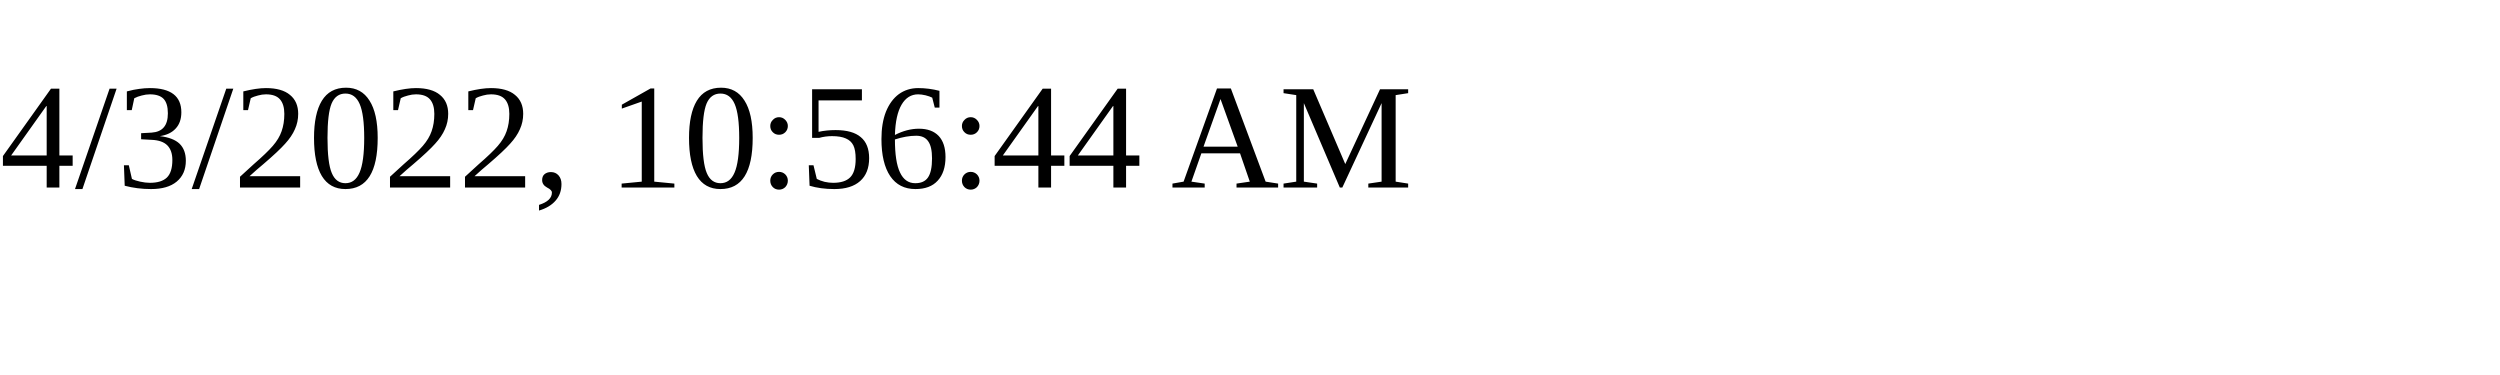
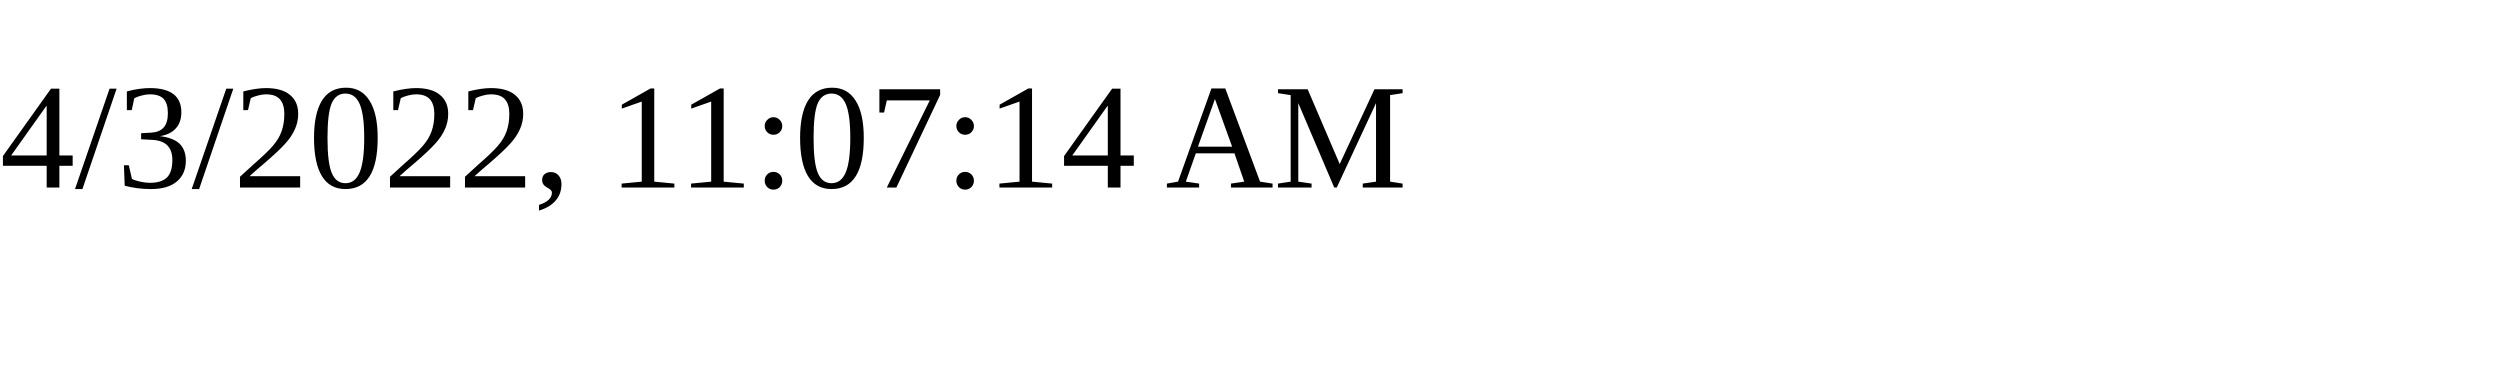
<svg xmlns="http://www.w3.org/2000/svg" height="30" width="200">
-   <text x="0" y="15">4/3/2022, 10:56:44 AM</text>
+   <text x="0" y="15">4/3/2022, 11:07:14 AM</text>
</svg>
